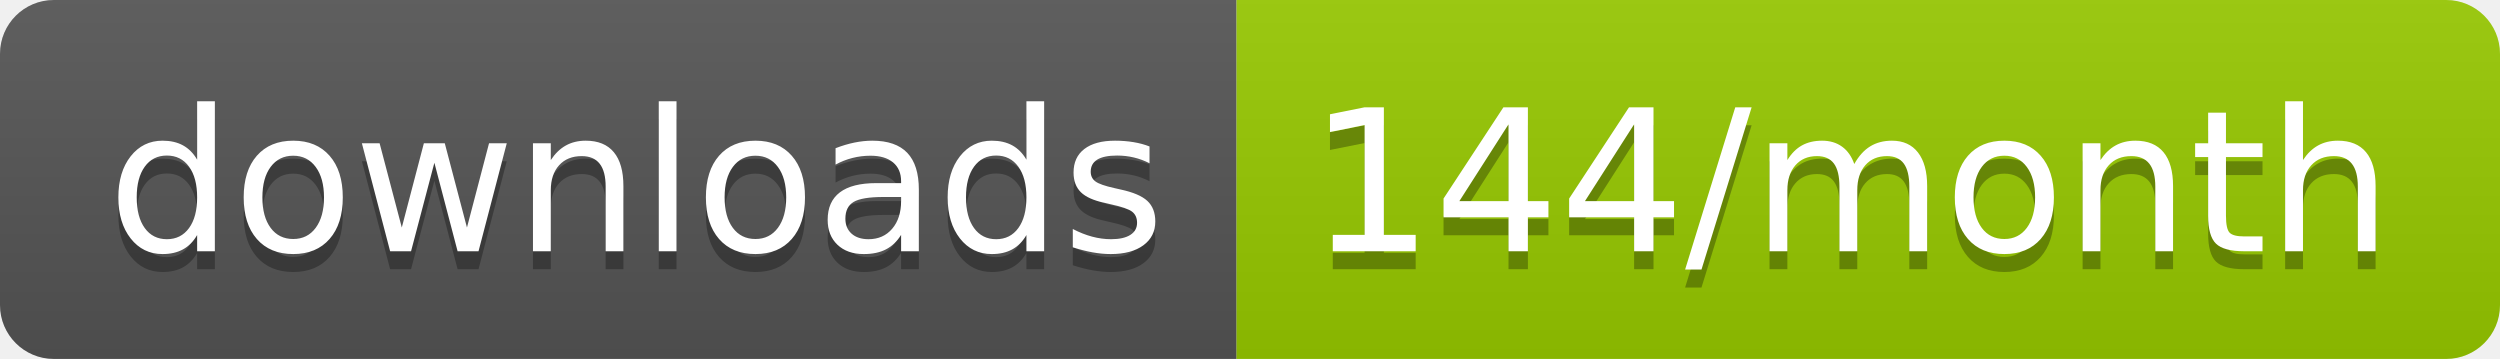
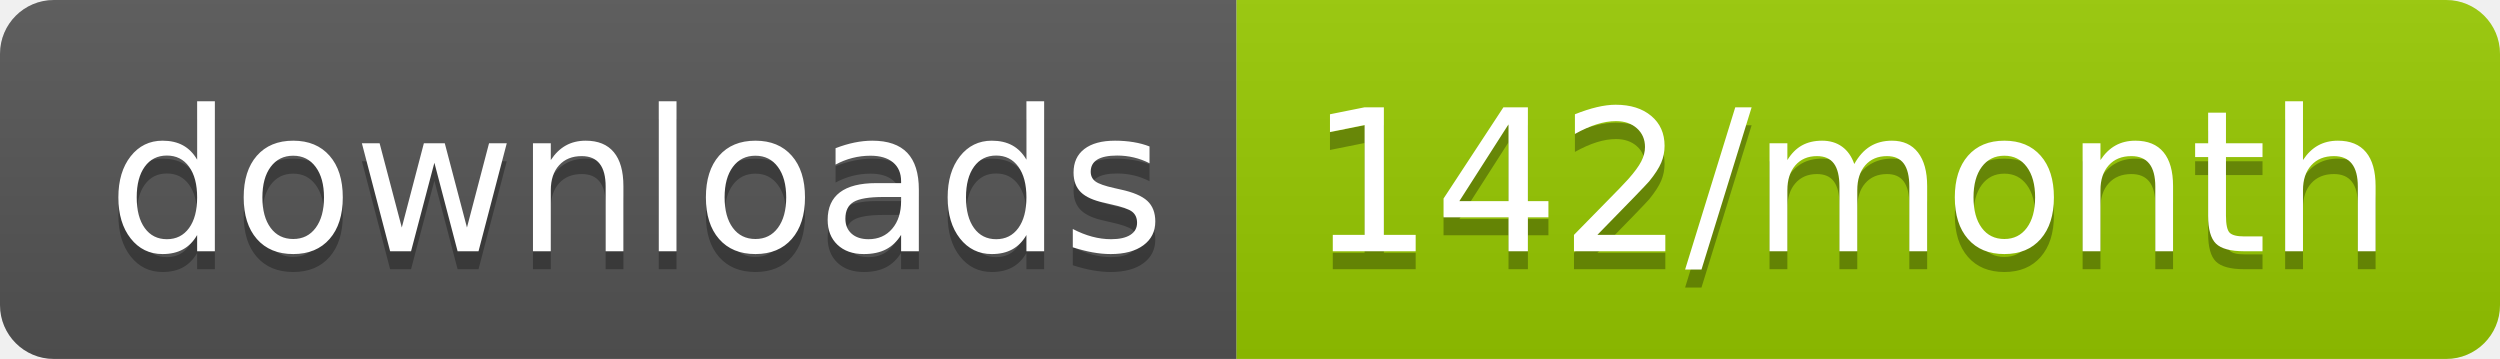
<svg xmlns="http://www.w3.org/2000/svg" width="139.3" height="20">
  <linearGradient id="smooth" x2="0" y2="100%">
    <stop offset="0" stop-color="#bbb" stop-opacity=".1" />
    <stop offset="1" stop-opacity=".1" />
  </linearGradient>
  <clipPath id="round">
    <rect width="139.3" height="20" rx="3" fill="#fff" />
  </clipPath>
  <g clip-path="url(#round)">
    <rect width="68.9" height="20" fill="#555" />
    <rect x="68.9" width="70.4" height="20" fill="#97CA00" />
    <rect width="139.3" height="20" fill="url(#smooth)" />
  </g>
  <g fill="#fff" text-anchor="middle" font-family="DejaVu Sans,Verdana,Geneva,sans-serif" font-size="110">
    <text x="354.5" y="150" fill="#010101" fill-opacity=".3" transform="scale(0.1)" textLength="589.0" lengthAdjust="spacing">downloads</text>
    <text x="354.5" y="140" transform="scale(0.1)" textLength="589.0" lengthAdjust="spacing">downloads</text>
-     <text x="1031.0" y="150" fill="#010101" fill-opacity=".3" transform="scale(0.1)" textLength="604.0" lengthAdjust="spacing">144/month</text>
-     <text x="1031.0" y="140" transform="scale(0.1)" textLength="604.0" lengthAdjust="spacing">144/month</text>
+     <text x="1031.0" y="150" fill="#010101" fill-opacity=".3" transform="scale(0.1)" textLength="604.0" lengthAdjust="spacing">142/month</text>
+     <text x="1031.0" y="140" transform="scale(0.1)" textLength="604.0" lengthAdjust="spacing">142/month</text>
  </g>
</svg>
